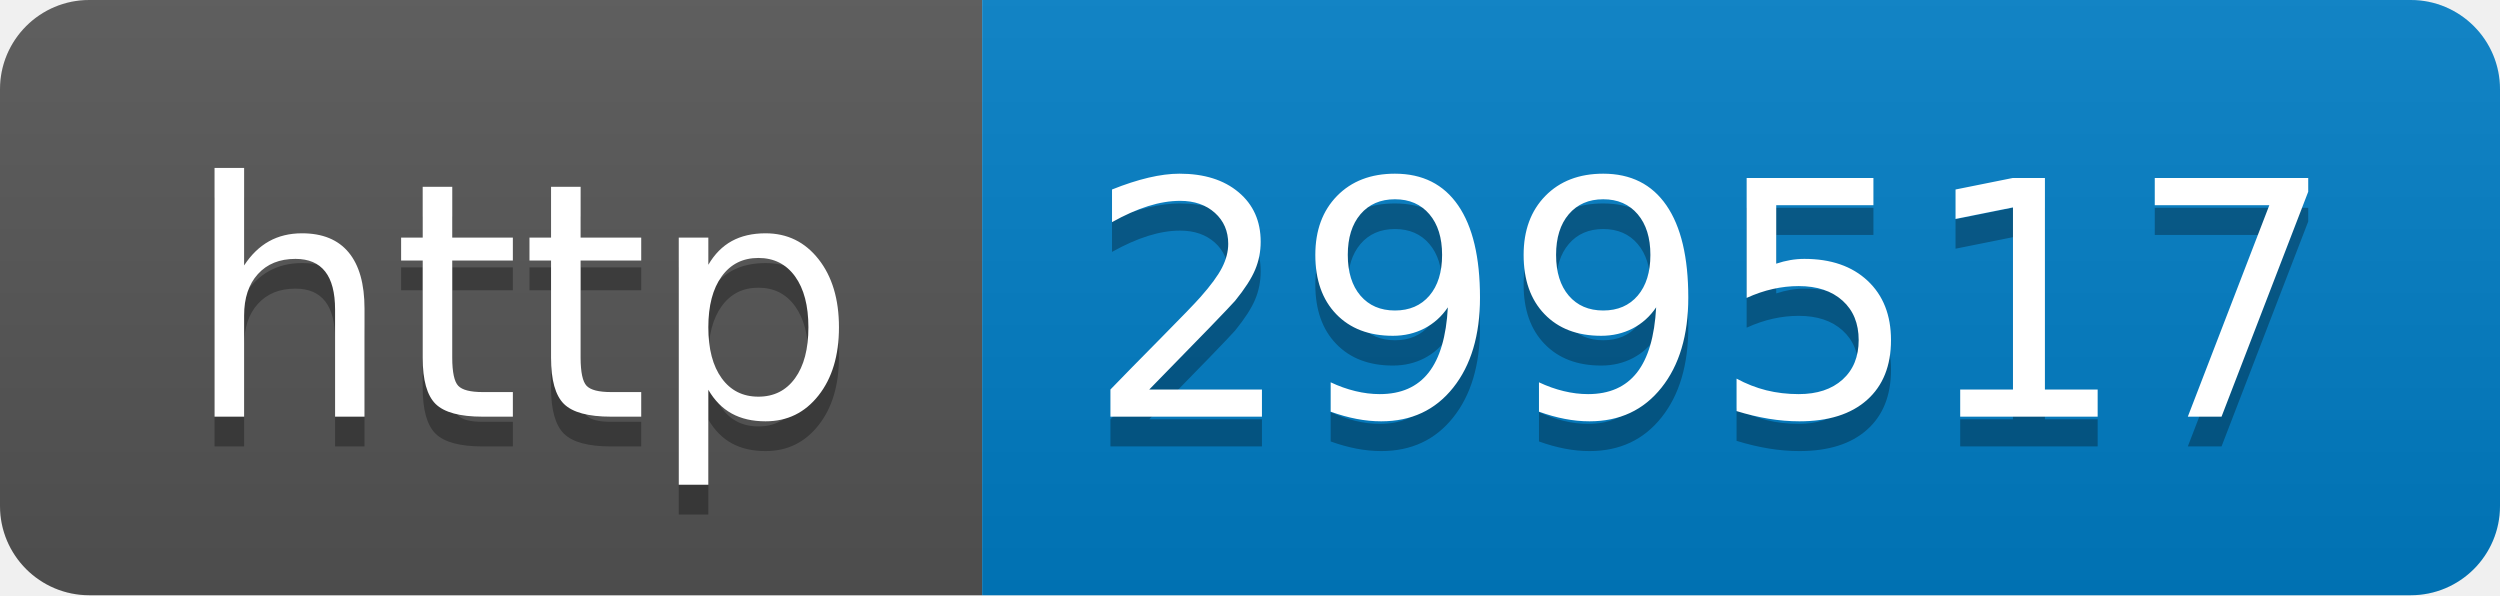
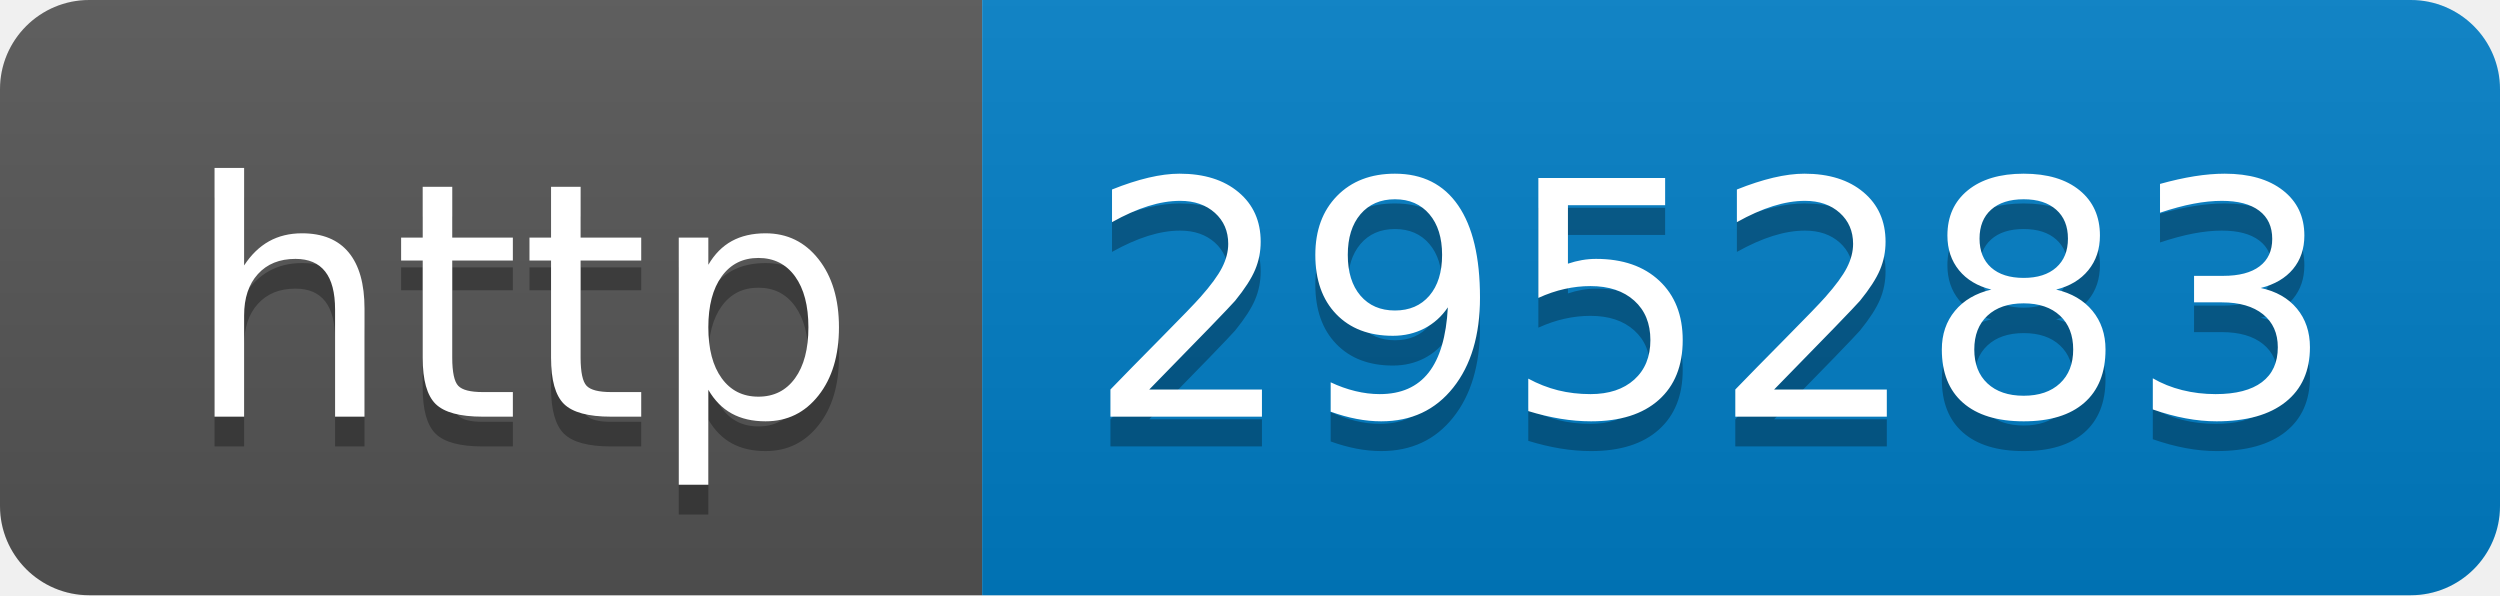
- <svg xmlns="http://www.w3.org/2000/svg" width="84" height="20" role="img" aria-label="http: 299517">
+ <svg xmlns="http://www.w3.org/2000/svg" width="84" height="20" role="img" aria-label="http: 295283">
  <linearGradient id="s" x2="0" y2="100%">
    <stop offset="0" stop-color="#bbb" stop-opacity=".1" />
    <stop offset="1" stop-opacity=".1" />
  </linearGradient>
  <clipPath id="r">
    <rect width="84" height="20" rx="3" fill="#fff" />
  </clipPath>
  <g clip-path="url(#r)">
    <rect width="33" height="20" fill="#555" />
    <rect x="33" width="51" height="20" fill="#007ec6" />
    <rect width="84" height="20" fill="url(#s)" />
  </g>
  <g fill="#fff" text-anchor="middle" font-family="Verdana,Geneva,DejaVu Sans,sans-serif" text-rendering="geometricPrecision" font-size="110">
    <text aria-hidden="true" x="175" y="150" fill="#010101" fill-opacity=".3" transform="scale(.1)" textLength="230">http</text>
    <text x="175" y="140" transform="scale(.1)" fill="#fff" textLength="230">http</text>
-     <text aria-hidden="true" x="575" y="150" fill="#010101" fill-opacity=".3" transform="scale(.1)" textLength="410">299517</text>
-     <text x="575" y="140" transform="scale(.1)" fill="#fff" textLength="410">299517</text>
+     <text aria-hidden="true" x="575" y="150" fill="#010101" fill-opacity=".3" transform="scale(.1)" textLength="410">295283</text>
+     <text x="575" y="140" transform="scale(.1)" fill="#fff" textLength="410">295283</text>
  </g>
</svg>
